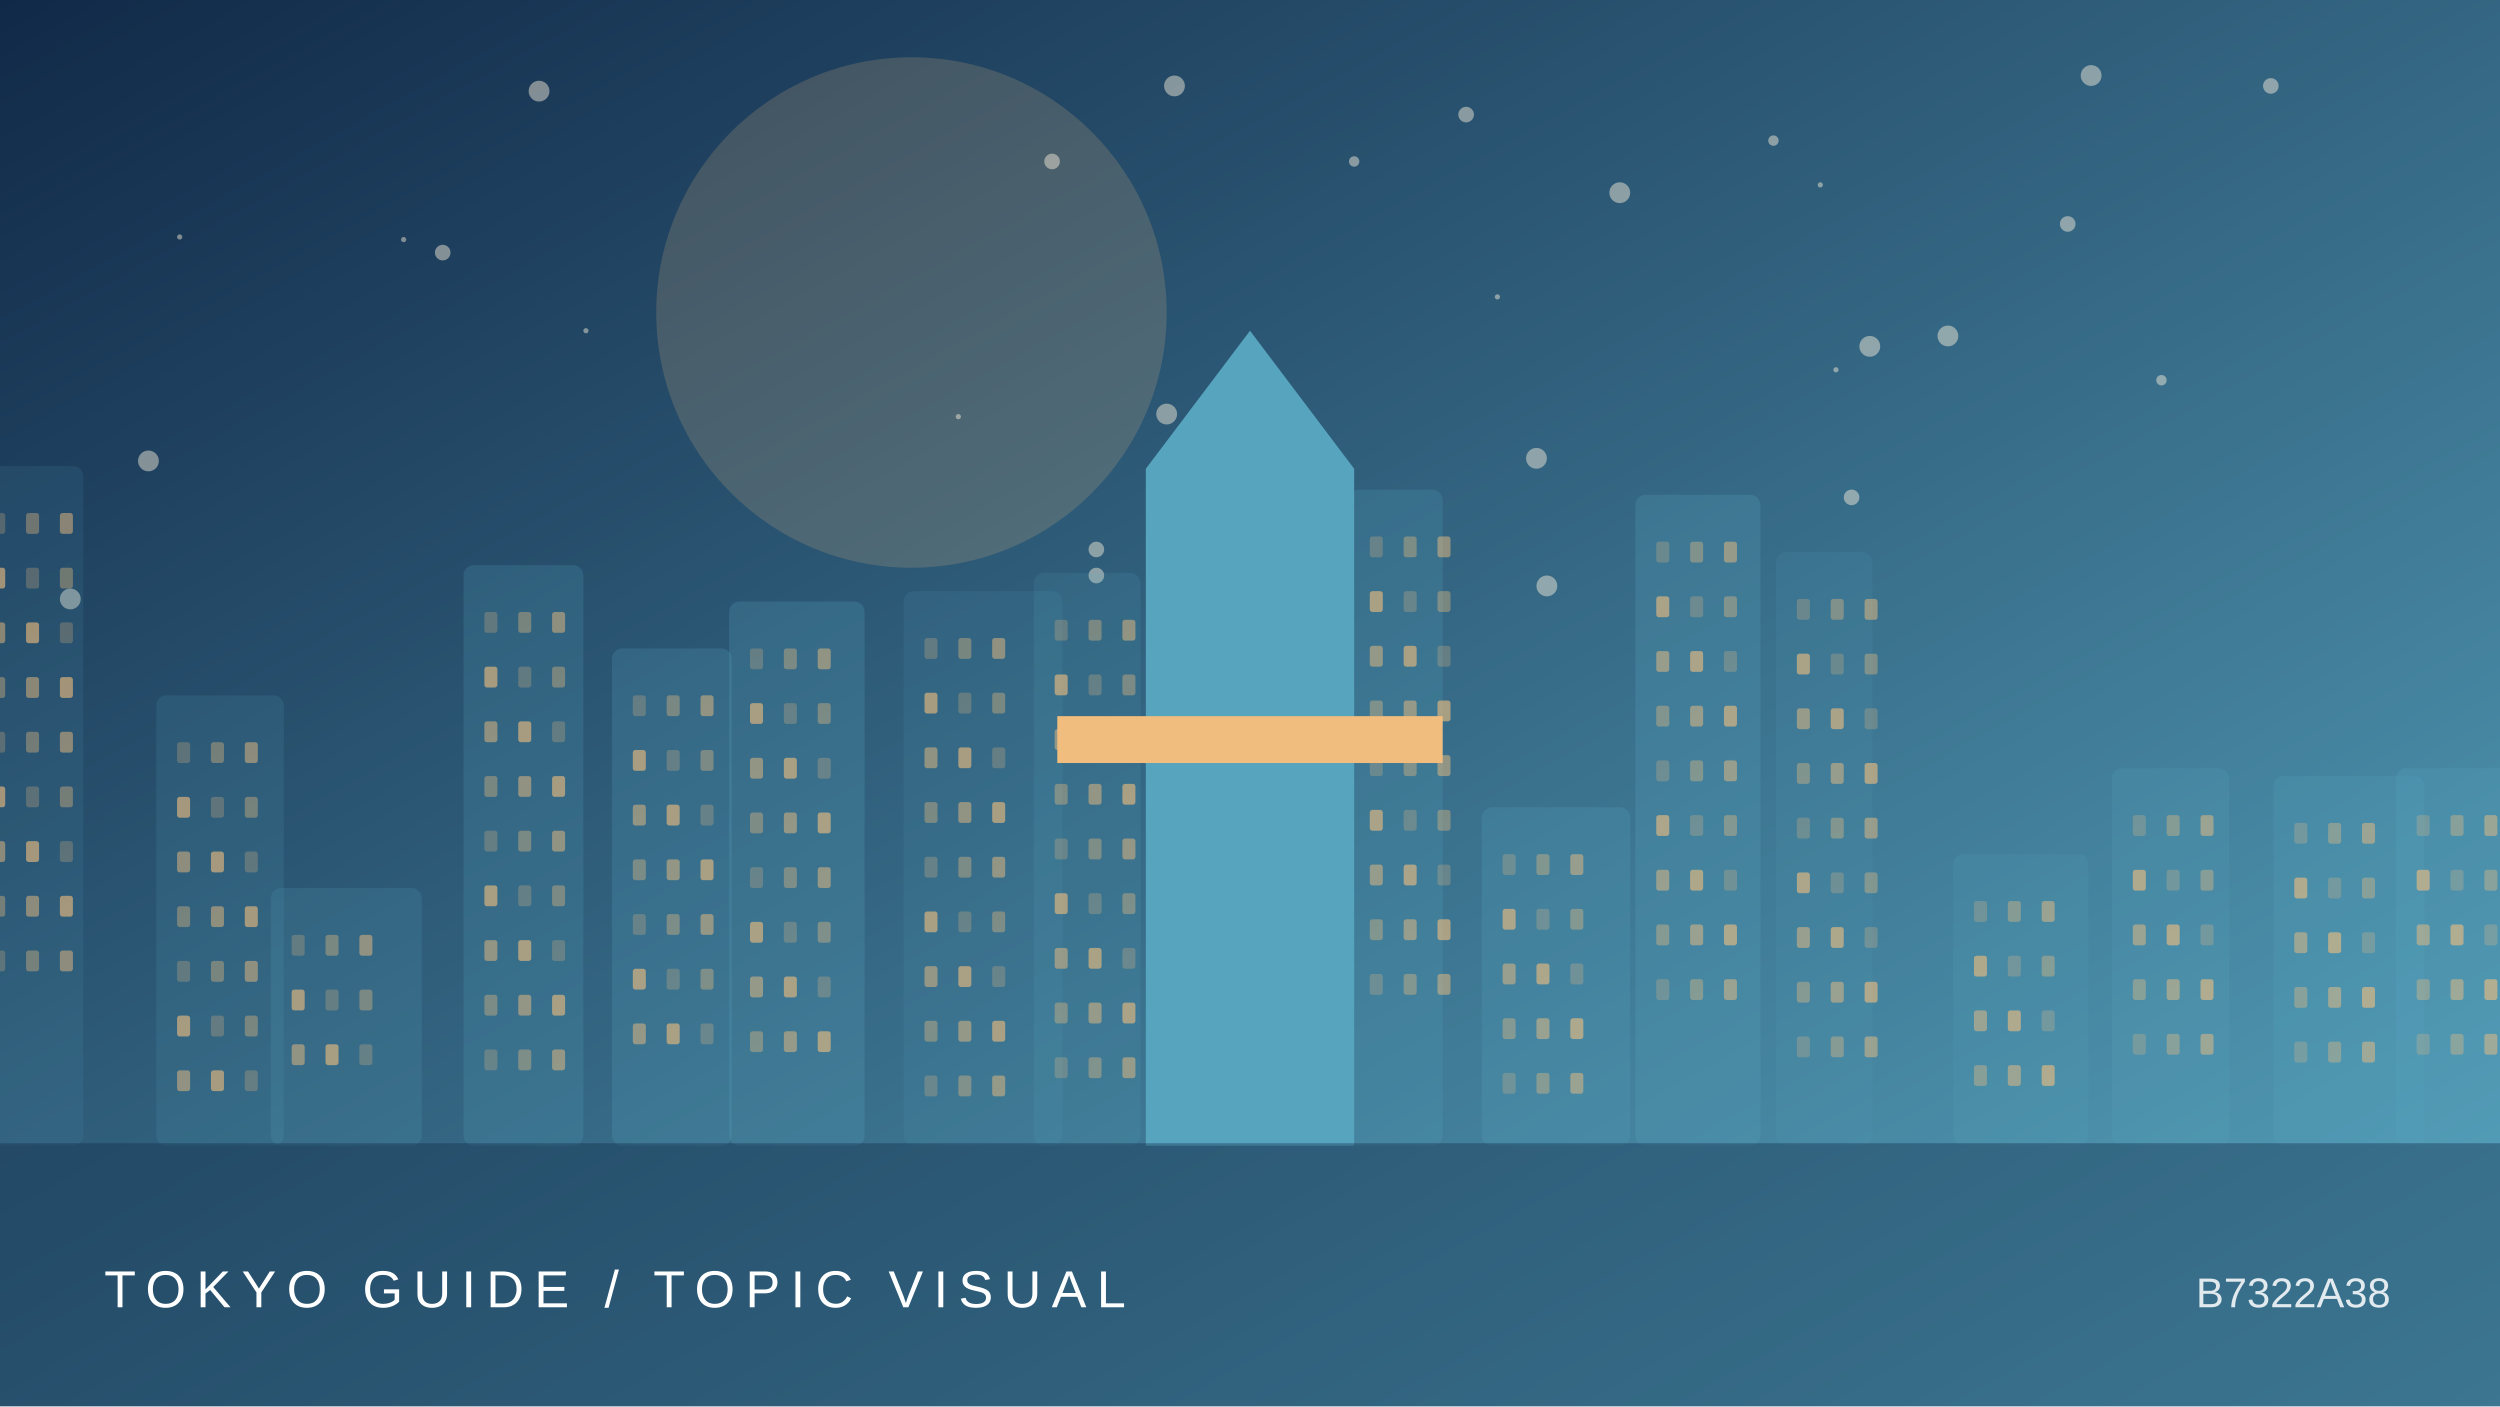
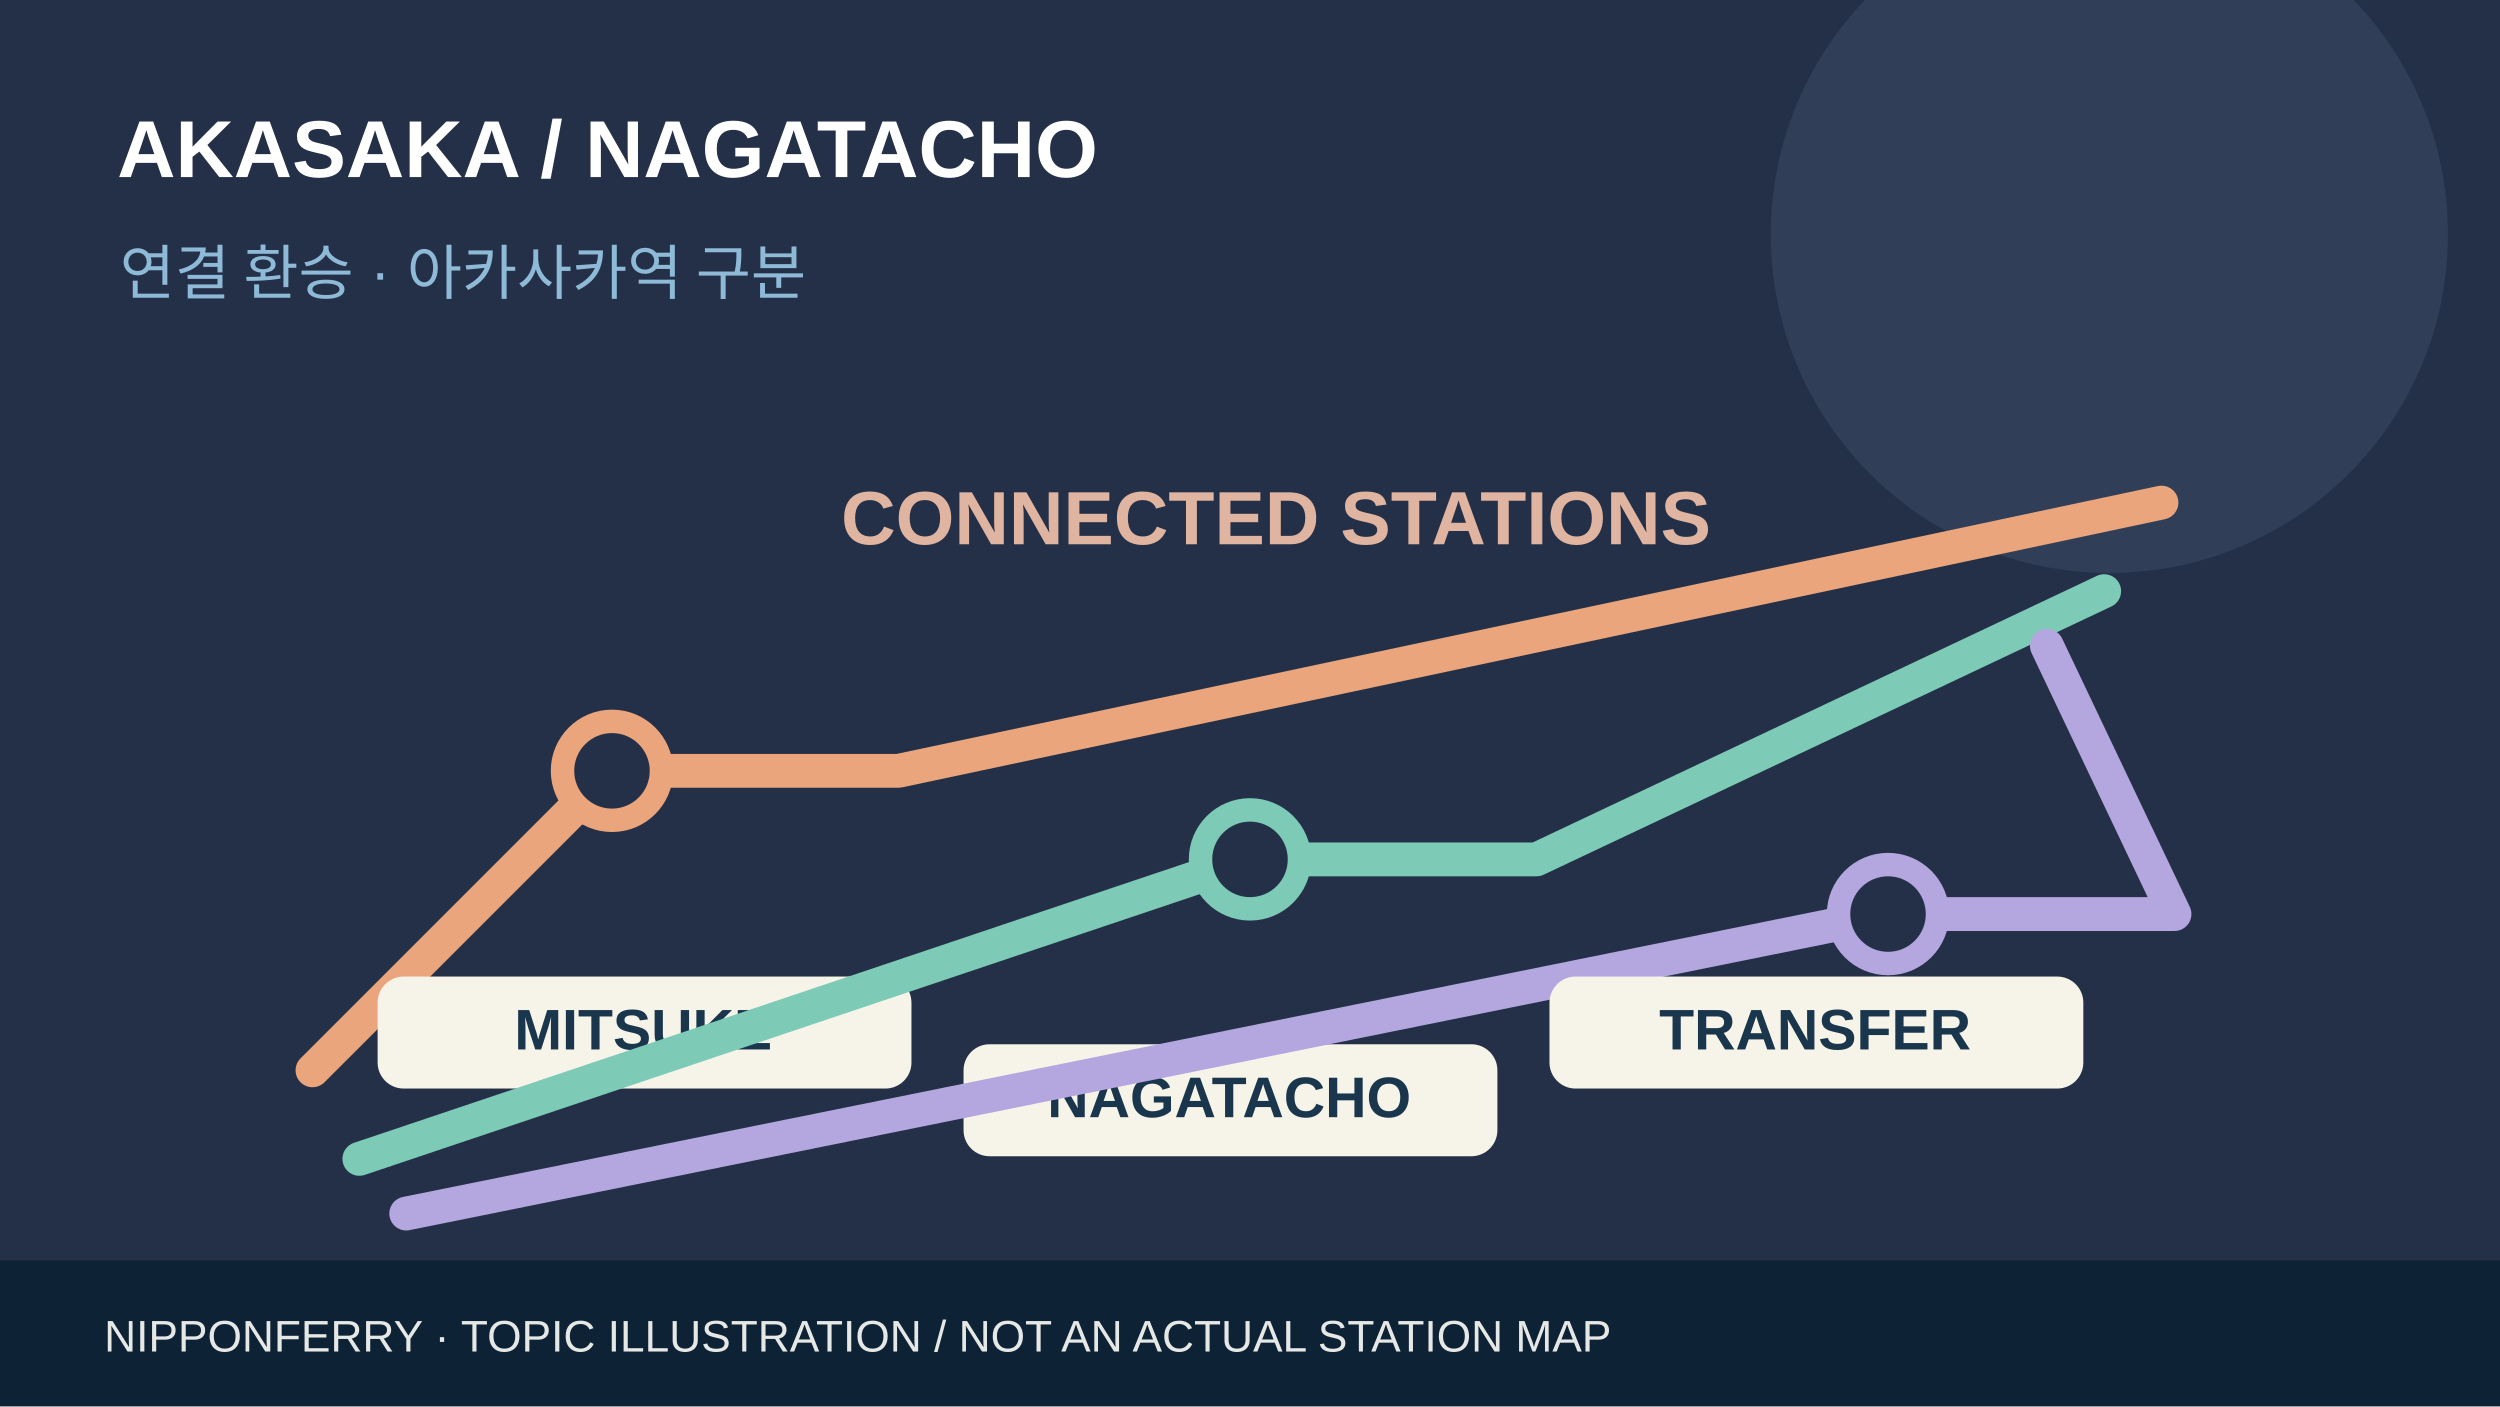
- <svg xmlns="http://www.w3.org/2000/svg" viewBox="0 0 960 540">
-   <defs>
-     <linearGradient id="g" x2="1" y2="1">
-       <stop stop-color="#112948" />
-       <stop offset="1" stop-color="#57a4be" />
-     </linearGradient>
-   </defs>
-   <rect width="960" height="540" fill="url(#g)" />
-   <circle cx="350" cy="120" r="98" fill="#f0bd7e" opacity=".18" />
-   <circle cx="699" cy="71" r="1" fill="#fff4de" opacity=".45" />
-   <circle cx="451" cy="33" r="4" fill="#fff4de" opacity=".45" />
-   <circle cx="830" cy="146" r="2" fill="#fff4de" opacity=".45" />
-   <circle cx="594" cy="225" r="4" fill="#fff4de" opacity=".45" />
-   <circle cx="803" cy="29" r="4" fill="#fff4de" opacity=".45" />
-   <circle cx="57" cy="177" r="4" fill="#fff4de" opacity=".45" />
-   <circle cx="575" cy="114" r="1" fill="#fff4de" opacity=".45" />
-   <circle cx="718" cy="133" r="4" fill="#fff4de" opacity=".45" />
-   <circle cx="404" cy="62" r="3" fill="#fff4de" opacity=".45" />
-   <circle cx="448" cy="159" r="4" fill="#fff4de" opacity=".45" />
-   <circle cx="27" cy="230" r="4" fill="#fff4de" opacity=".45" />
-   <circle cx="170" cy="97" r="3" fill="#fff4de" opacity=".45" />
-   <circle cx="497" cy="208" r="2" fill="#fff4de" opacity=".45" />
-   <circle cx="225" cy="127" r="1" fill="#fff4de" opacity=".45" />
-   <circle cx="681" cy="54" r="2" fill="#fff4de" opacity=".45" />
-   <circle cx="520" cy="62" r="2" fill="#fff4de" opacity=".45" />
-   <circle cx="421" cy="211" r="3" fill="#fff4de" opacity=".45" />
-   <circle cx="421" cy="221" r="3" fill="#fff4de" opacity=".45" />
-   <circle cx="794" cy="86" r="3" fill="#fff4de" opacity=".45" />
-   <circle cx="711" cy="191" r="3" fill="#fff4de" opacity=".45" />
-   <circle cx="207" cy="35" r="4" fill="#fff4de" opacity=".45" />
-   <circle cx="622" cy="74" r="4" fill="#fff4de" opacity=".45" />
-   <circle cx="590" cy="176" r="4" fill="#fff4de" opacity=".45" />
-   <circle cx="563" cy="44" r="3" fill="#fff4de" opacity=".45" />
-   <circle cx="69" cy="91" r="1" fill="#fff4de" opacity=".45" />
-   <circle cx="368" cy="160" r="1" fill="#fff4de" opacity=".45" />
-   <circle cx="155" cy="92" r="1" fill="#fff4de" opacity=".45" />
-   <circle cx="705" cy="142" r="1" fill="#fff4de" opacity=".45" />
-   <circle cx="872" cy="33" r="3" fill="#fff4de" opacity=".45" />
-   <circle cx="748" cy="129" r="4" fill="#fff4de" opacity=".45" />
-   <g>
-     <rect x="-11" y="179" width="43" height="261" rx="4" fill="#57a4be" opacity="0.12" />
-     <rect x="-3" y="197" width="5" height="8" rx="1" fill="#f0bd7e" opacity="0.25" />
-     <rect x="10" y="197" width="5" height="8" rx="1" fill="#f0bd7e" opacity="0.37" />
-     <rect x="23" y="197" width="5" height="8" rx="1" fill="#f0bd7e" opacity="0.49" />
-     <rect x="-3" y="218" width="5" height="8" rx="1" fill="#f0bd7e" opacity="0.61" />
-     <rect x="10" y="218" width="5" height="8" rx="1" fill="#f0bd7e" opacity="0.25" />
-     <rect x="23" y="218" width="5" height="8" rx="1" fill="#f0bd7e" opacity="0.37" />
-     <rect x="-3" y="239" width="5" height="8" rx="1" fill="#f0bd7e" opacity="0.49" />
-     <rect x="10" y="239" width="5" height="8" rx="1" fill="#f0bd7e" opacity="0.61" />
-     <rect x="23" y="239" width="5" height="8" rx="1" fill="#f0bd7e" opacity="0.25" />
-     <rect x="-3" y="260" width="5" height="8" rx="1" fill="#f0bd7e" opacity="0.37" />
-     <rect x="10" y="260" width="5" height="8" rx="1" fill="#f0bd7e" opacity="0.49" />
-     <rect x="23" y="260" width="5" height="8" rx="1" fill="#f0bd7e" opacity="0.61" />
-     <rect x="-3" y="281" width="5" height="8" rx="1" fill="#f0bd7e" opacity="0.25" />
-     <rect x="10" y="281" width="5" height="8" rx="1" fill="#f0bd7e" opacity="0.37" />
-     <rect x="23" y="281" width="5" height="8" rx="1" fill="#f0bd7e" opacity="0.49" />
-     <rect x="-3" y="302" width="5" height="8" rx="1" fill="#f0bd7e" opacity="0.61" />
-     <rect x="10" y="302" width="5" height="8" rx="1" fill="#f0bd7e" opacity="0.25" />
-     <rect x="23" y="302" width="5" height="8" rx="1" fill="#f0bd7e" opacity="0.37" />
-     <rect x="-3" y="323" width="5" height="8" rx="1" fill="#f0bd7e" opacity="0.49" />
-     <rect x="10" y="323" width="5" height="8" rx="1" fill="#f0bd7e" opacity="0.61" />
-     <rect x="23" y="323" width="5" height="8" rx="1" fill="#f0bd7e" opacity="0.25" />
-     <rect x="-3" y="344" width="5" height="8" rx="1" fill="#f0bd7e" opacity="0.37" />
-     <rect x="10" y="344" width="5" height="8" rx="1" fill="#f0bd7e" opacity="0.49" />
-     <rect x="23" y="344" width="5" height="8" rx="1" fill="#f0bd7e" opacity="0.61" />
-     <rect x="-3" y="365" width="5" height="8" rx="1" fill="#f0bd7e" opacity="0.25" />
-     <rect x="10" y="365" width="5" height="8" rx="1" fill="#f0bd7e" opacity="0.37" />
-     <rect x="23" y="365" width="5" height="8" rx="1" fill="#f0bd7e" opacity="0.49" />
-     <rect x="60" y="267" width="49" height="173" rx="4" fill="#57a4be" opacity="0.14" />
-     <rect x="68" y="285" width="5" height="8" rx="1" fill="#f0bd7e" opacity="0.25" />
-     <rect x="81" y="285" width="5" height="8" rx="1" fill="#f0bd7e" opacity="0.37" />
-     <rect x="94" y="285" width="5" height="8" rx="1" fill="#f0bd7e" opacity="0.49" />
-     <rect x="68" y="306" width="5" height="8" rx="1" fill="#f0bd7e" opacity="0.61" />
-     <rect x="81" y="306" width="5" height="8" rx="1" fill="#f0bd7e" opacity="0.25" />
-     <rect x="94" y="306" width="5" height="8" rx="1" fill="#f0bd7e" opacity="0.37" />
-     <rect x="68" y="327" width="5" height="8" rx="1" fill="#f0bd7e" opacity="0.49" />
-     <rect x="81" y="327" width="5" height="8" rx="1" fill="#f0bd7e" opacity="0.61" />
-     <rect x="94" y="327" width="5" height="8" rx="1" fill="#f0bd7e" opacity="0.25" />
-     <rect x="68" y="348" width="5" height="8" rx="1" fill="#f0bd7e" opacity="0.37" />
-     <rect x="81" y="348" width="5" height="8" rx="1" fill="#f0bd7e" opacity="0.49" />
-     <rect x="94" y="348" width="5" height="8" rx="1" fill="#f0bd7e" opacity="0.61" />
-     <rect x="68" y="369" width="5" height="8" rx="1" fill="#f0bd7e" opacity="0.25" />
-     <rect x="81" y="369" width="5" height="8" rx="1" fill="#f0bd7e" opacity="0.37" />
-     <rect x="94" y="369" width="5" height="8" rx="1" fill="#f0bd7e" opacity="0.49" />
-     <rect x="68" y="390" width="5" height="8" rx="1" fill="#f0bd7e" opacity="0.61" />
-     <rect x="81" y="390" width="5" height="8" rx="1" fill="#f0bd7e" opacity="0.25" />
-     <rect x="94" y="390" width="5" height="8" rx="1" fill="#f0bd7e" opacity="0.37" />
-     <rect x="68" y="411" width="5" height="8" rx="1" fill="#f0bd7e" opacity="0.49" />
-     <rect x="81" y="411" width="5" height="8" rx="1" fill="#f0bd7e" opacity="0.61" />
-     <rect x="94" y="411" width="5" height="8" rx="1" fill="#f0bd7e" opacity="0.25" />
-     <rect x="104" y="341" width="58" height="99" rx="4" fill="#57a4be" opacity="0.17" />
-     <rect x="112" y="359" width="5" height="8" rx="1" fill="#f0bd7e" opacity="0.25" />
-     <rect x="125" y="359" width="5" height="8" rx="1" fill="#f0bd7e" opacity="0.37" />
-     <rect x="138" y="359" width="5" height="8" rx="1" fill="#f0bd7e" opacity="0.49" />
-     <rect x="112" y="380" width="5" height="8" rx="1" fill="#f0bd7e" opacity="0.61" />
-     <rect x="125" y="380" width="5" height="8" rx="1" fill="#f0bd7e" opacity="0.25" />
-     <rect x="138" y="380" width="5" height="8" rx="1" fill="#f0bd7e" opacity="0.37" />
-     <rect x="112" y="401" width="5" height="8" rx="1" fill="#f0bd7e" opacity="0.49" />
-     <rect x="125" y="401" width="5" height="8" rx="1" fill="#f0bd7e" opacity="0.61" />
-     <rect x="138" y="401" width="5" height="8" rx="1" fill="#f0bd7e" opacity="0.25" />
-     <rect x="178" y="217" width="46" height="223" rx="4" fill="#57a4be" opacity="0.20" />
-     <rect x="186" y="235" width="5" height="8" rx="1" fill="#f0bd7e" opacity="0.25" />
-     <rect x="199" y="235" width="5" height="8" rx="1" fill="#f0bd7e" opacity="0.37" />
-     <rect x="212" y="235" width="5" height="8" rx="1" fill="#f0bd7e" opacity="0.49" />
-     <rect x="186" y="256" width="5" height="8" rx="1" fill="#f0bd7e" opacity="0.61" />
-     <rect x="199" y="256" width="5" height="8" rx="1" fill="#f0bd7e" opacity="0.25" />
-     <rect x="212" y="256" width="5" height="8" rx="1" fill="#f0bd7e" opacity="0.37" />
-     <rect x="186" y="277" width="5" height="8" rx="1" fill="#f0bd7e" opacity="0.49" />
-     <rect x="199" y="277" width="5" height="8" rx="1" fill="#f0bd7e" opacity="0.61" />
-     <rect x="212" y="277" width="5" height="8" rx="1" fill="#f0bd7e" opacity="0.25" />
-     <rect x="186" y="298" width="5" height="8" rx="1" fill="#f0bd7e" opacity="0.37" />
-     <rect x="199" y="298" width="5" height="8" rx="1" fill="#f0bd7e" opacity="0.49" />
-     <rect x="212" y="298" width="5" height="8" rx="1" fill="#f0bd7e" opacity="0.61" />
-     <rect x="186" y="319" width="5" height="8" rx="1" fill="#f0bd7e" opacity="0.25" />
-     <rect x="199" y="319" width="5" height="8" rx="1" fill="#f0bd7e" opacity="0.37" />
-     <rect x="212" y="319" width="5" height="8" rx="1" fill="#f0bd7e" opacity="0.49" />
-     <rect x="186" y="340" width="5" height="8" rx="1" fill="#f0bd7e" opacity="0.61" />
-     <rect x="199" y="340" width="5" height="8" rx="1" fill="#f0bd7e" opacity="0.25" />
-     <rect x="212" y="340" width="5" height="8" rx="1" fill="#f0bd7e" opacity="0.37" />
-     <rect x="186" y="361" width="5" height="8" rx="1" fill="#f0bd7e" opacity="0.49" />
-     <rect x="199" y="361" width="5" height="8" rx="1" fill="#f0bd7e" opacity="0.61" />
-     <rect x="212" y="361" width="5" height="8" rx="1" fill="#f0bd7e" opacity="0.25" />
-     <rect x="186" y="382" width="5" height="8" rx="1" fill="#f0bd7e" opacity="0.37" />
-     <rect x="199" y="382" width="5" height="8" rx="1" fill="#f0bd7e" opacity="0.49" />
-     <rect x="212" y="382" width="5" height="8" rx="1" fill="#f0bd7e" opacity="0.61" />
-     <rect x="186" y="403" width="5" height="8" rx="1" fill="#f0bd7e" opacity="0.25" />
-     <rect x="199" y="403" width="5" height="8" rx="1" fill="#f0bd7e" opacity="0.37" />
-     <rect x="212" y="403" width="5" height="8" rx="1" fill="#f0bd7e" opacity="0.49" />
-     <rect x="235" y="249" width="46" height="191" rx="4" fill="#57a4be" opacity="0.22" />
-     <rect x="243" y="267" width="5" height="8" rx="1" fill="#f0bd7e" opacity="0.25" />
-     <rect x="256" y="267" width="5" height="8" rx="1" fill="#f0bd7e" opacity="0.37" />
-     <rect x="269" y="267" width="5" height="8" rx="1" fill="#f0bd7e" opacity="0.49" />
-     <rect x="243" y="288" width="5" height="8" rx="1" fill="#f0bd7e" opacity="0.61" />
-     <rect x="256" y="288" width="5" height="8" rx="1" fill="#f0bd7e" opacity="0.25" />
-     <rect x="269" y="288" width="5" height="8" rx="1" fill="#f0bd7e" opacity="0.37" />
-     <rect x="243" y="309" width="5" height="8" rx="1" fill="#f0bd7e" opacity="0.49" />
-     <rect x="256" y="309" width="5" height="8" rx="1" fill="#f0bd7e" opacity="0.61" />
-     <rect x="269" y="309" width="5" height="8" rx="1" fill="#f0bd7e" opacity="0.25" />
-     <rect x="243" y="330" width="5" height="8" rx="1" fill="#f0bd7e" opacity="0.37" />
-     <rect x="256" y="330" width="5" height="8" rx="1" fill="#f0bd7e" opacity="0.49" />
-     <rect x="269" y="330" width="5" height="8" rx="1" fill="#f0bd7e" opacity="0.61" />
-     <rect x="243" y="351" width="5" height="8" rx="1" fill="#f0bd7e" opacity="0.25" />
-     <rect x="256" y="351" width="5" height="8" rx="1" fill="#f0bd7e" opacity="0.37" />
-     <rect x="269" y="351" width="5" height="8" rx="1" fill="#f0bd7e" opacity="0.49" />
-     <rect x="243" y="372" width="5" height="8" rx="1" fill="#f0bd7e" opacity="0.61" />
-     <rect x="256" y="372" width="5" height="8" rx="1" fill="#f0bd7e" opacity="0.25" />
-     <rect x="269" y="372" width="5" height="8" rx="1" fill="#f0bd7e" opacity="0.37" />
-     <rect x="243" y="393" width="5" height="8" rx="1" fill="#f0bd7e" opacity="0.49" />
-     <rect x="256" y="393" width="5" height="8" rx="1" fill="#f0bd7e" opacity="0.61" />
-     <rect x="269" y="393" width="5" height="8" rx="1" fill="#f0bd7e" opacity="0.25" />
-     <rect x="280" y="231" width="52" height="209" rx="4" fill="#57a4be" opacity="0.24" />
-     <rect x="288" y="249" width="5" height="8" rx="1" fill="#f0bd7e" opacity="0.25" />
-     <rect x="301" y="249" width="5" height="8" rx="1" fill="#f0bd7e" opacity="0.37" />
-     <rect x="314" y="249" width="5" height="8" rx="1" fill="#f0bd7e" opacity="0.49" />
-     <rect x="288" y="270" width="5" height="8" rx="1" fill="#f0bd7e" opacity="0.61" />
-     <rect x="301" y="270" width="5" height="8" rx="1" fill="#f0bd7e" opacity="0.25" />
-     <rect x="314" y="270" width="5" height="8" rx="1" fill="#f0bd7e" opacity="0.37" />
-     <rect x="288" y="291" width="5" height="8" rx="1" fill="#f0bd7e" opacity="0.49" />
-     <rect x="301" y="291" width="5" height="8" rx="1" fill="#f0bd7e" opacity="0.61" />
-     <rect x="314" y="291" width="5" height="8" rx="1" fill="#f0bd7e" opacity="0.25" />
-     <rect x="288" y="312" width="5" height="8" rx="1" fill="#f0bd7e" opacity="0.37" />
-     <rect x="301" y="312" width="5" height="8" rx="1" fill="#f0bd7e" opacity="0.49" />
-     <rect x="314" y="312" width="5" height="8" rx="1" fill="#f0bd7e" opacity="0.61" />
-     <rect x="288" y="333" width="5" height="8" rx="1" fill="#f0bd7e" opacity="0.25" />
-     <rect x="301" y="333" width="5" height="8" rx="1" fill="#f0bd7e" opacity="0.37" />
-     <rect x="314" y="333" width="5" height="8" rx="1" fill="#f0bd7e" opacity="0.49" />
-     <rect x="288" y="354" width="5" height="8" rx="1" fill="#f0bd7e" opacity="0.61" />
-     <rect x="301" y="354" width="5" height="8" rx="1" fill="#f0bd7e" opacity="0.25" />
-     <rect x="314" y="354" width="5" height="8" rx="1" fill="#f0bd7e" opacity="0.37" />
-     <rect x="288" y="375" width="5" height="8" rx="1" fill="#f0bd7e" opacity="0.49" />
-     <rect x="301" y="375" width="5" height="8" rx="1" fill="#f0bd7e" opacity="0.61" />
-     <rect x="314" y="375" width="5" height="8" rx="1" fill="#f0bd7e" opacity="0.25" />
-     <rect x="288" y="396" width="5" height="8" rx="1" fill="#f0bd7e" opacity="0.37" />
-     <rect x="301" y="396" width="5" height="8" rx="1" fill="#f0bd7e" opacity="0.49" />
-     <rect x="314" y="396" width="5" height="8" rx="1" fill="#f0bd7e" opacity="0.61" />
-     <rect x="347" y="227" width="61" height="213" rx="4" fill="#57a4be" opacity="0.12" />
-     <rect x="355" y="245" width="5" height="8" rx="1" fill="#f0bd7e" opacity="0.25" />
-     <rect x="368" y="245" width="5" height="8" rx="1" fill="#f0bd7e" opacity="0.37" />
-     <rect x="381" y="245" width="5" height="8" rx="1" fill="#f0bd7e" opacity="0.49" />
-     <rect x="355" y="266" width="5" height="8" rx="1" fill="#f0bd7e" opacity="0.61" />
-     <rect x="368" y="266" width="5" height="8" rx="1" fill="#f0bd7e" opacity="0.25" />
-     <rect x="381" y="266" width="5" height="8" rx="1" fill="#f0bd7e" opacity="0.37" />
-     <rect x="355" y="287" width="5" height="8" rx="1" fill="#f0bd7e" opacity="0.49" />
-     <rect x="368" y="287" width="5" height="8" rx="1" fill="#f0bd7e" opacity="0.61" />
-     <rect x="381" y="287" width="5" height="8" rx="1" fill="#f0bd7e" opacity="0.25" />
-     <rect x="355" y="308" width="5" height="8" rx="1" fill="#f0bd7e" opacity="0.37" />
-     <rect x="368" y="308" width="5" height="8" rx="1" fill="#f0bd7e" opacity="0.49" />
-     <rect x="381" y="308" width="5" height="8" rx="1" fill="#f0bd7e" opacity="0.61" />
-     <rect x="355" y="329" width="5" height="8" rx="1" fill="#f0bd7e" opacity="0.25" />
-     <rect x="368" y="329" width="5" height="8" rx="1" fill="#f0bd7e" opacity="0.37" />
-     <rect x="381" y="329" width="5" height="8" rx="1" fill="#f0bd7e" opacity="0.49" />
-     <rect x="355" y="350" width="5" height="8" rx="1" fill="#f0bd7e" opacity="0.61" />
-     <rect x="368" y="350" width="5" height="8" rx="1" fill="#f0bd7e" opacity="0.25" />
-     <rect x="381" y="350" width="5" height="8" rx="1" fill="#f0bd7e" opacity="0.37" />
-     <rect x="355" y="371" width="5" height="8" rx="1" fill="#f0bd7e" opacity="0.49" />
-     <rect x="368" y="371" width="5" height="8" rx="1" fill="#f0bd7e" opacity="0.61" />
-     <rect x="381" y="371" width="5" height="8" rx="1" fill="#f0bd7e" opacity="0.25" />
-     <rect x="355" y="392" width="5" height="8" rx="1" fill="#f0bd7e" opacity="0.37" />
-     <rect x="368" y="392" width="5" height="8" rx="1" fill="#f0bd7e" opacity="0.49" />
-     <rect x="381" y="392" width="5" height="8" rx="1" fill="#f0bd7e" opacity="0.61" />
-     <rect x="355" y="413" width="5" height="8" rx="1" fill="#f0bd7e" opacity="0.25" />
-     <rect x="368" y="413" width="5" height="8" rx="1" fill="#f0bd7e" opacity="0.37" />
-     <rect x="381" y="413" width="5" height="8" rx="1" fill="#f0bd7e" opacity="0.49" />
-     <rect x="397" y="220" width="41" height="220" rx="4" fill="#57a4be" opacity="0.14" />
-     <rect x="405" y="238" width="5" height="8" rx="1" fill="#f0bd7e" opacity="0.25" />
-     <rect x="418" y="238" width="5" height="8" rx="1" fill="#f0bd7e" opacity="0.37" />
-     <rect x="431" y="238" width="5" height="8" rx="1" fill="#f0bd7e" opacity="0.49" />
-     <rect x="405" y="259" width="5" height="8" rx="1" fill="#f0bd7e" opacity="0.61" />
-     <rect x="418" y="259" width="5" height="8" rx="1" fill="#f0bd7e" opacity="0.25" />
-     <rect x="431" y="259" width="5" height="8" rx="1" fill="#f0bd7e" opacity="0.37" />
-     <rect x="405" y="280" width="5" height="8" rx="1" fill="#f0bd7e" opacity="0.49" />
-     <rect x="418" y="280" width="5" height="8" rx="1" fill="#f0bd7e" opacity="0.61" />
-     <rect x="431" y="280" width="5" height="8" rx="1" fill="#f0bd7e" opacity="0.25" />
-     <rect x="405" y="301" width="5" height="8" rx="1" fill="#f0bd7e" opacity="0.37" />
-     <rect x="418" y="301" width="5" height="8" rx="1" fill="#f0bd7e" opacity="0.49" />
-     <rect x="431" y="301" width="5" height="8" rx="1" fill="#f0bd7e" opacity="0.61" />
-     <rect x="405" y="322" width="5" height="8" rx="1" fill="#f0bd7e" opacity="0.25" />
-     <rect x="418" y="322" width="5" height="8" rx="1" fill="#f0bd7e" opacity="0.37" />
-     <rect x="431" y="322" width="5" height="8" rx="1" fill="#f0bd7e" opacity="0.49" />
-     <rect x="405" y="343" width="5" height="8" rx="1" fill="#f0bd7e" opacity="0.61" />
-     <rect x="418" y="343" width="5" height="8" rx="1" fill="#f0bd7e" opacity="0.25" />
-     <rect x="431" y="343" width="5" height="8" rx="1" fill="#f0bd7e" opacity="0.37" />
-     <rect x="405" y="364" width="5" height="8" rx="1" fill="#f0bd7e" opacity="0.49" />
-     <rect x="418" y="364" width="5" height="8" rx="1" fill="#f0bd7e" opacity="0.61" />
-     <rect x="431" y="364" width="5" height="8" rx="1" fill="#f0bd7e" opacity="0.25" />
-     <rect x="405" y="385" width="5" height="8" rx="1" fill="#f0bd7e" opacity="0.37" />
-     <rect x="418" y="385" width="5" height="8" rx="1" fill="#f0bd7e" opacity="0.49" />
-     <rect x="431" y="385" width="5" height="8" rx="1" fill="#f0bd7e" opacity="0.61" />
-     <rect x="405" y="406" width="5" height="8" rx="1" fill="#f0bd7e" opacity="0.25" />
-     <rect x="418" y="406" width="5" height="8" rx="1" fill="#f0bd7e" opacity="0.37" />
-     <rect x="431" y="406" width="5" height="8" rx="1" fill="#f0bd7e" opacity="0.49" />
-     <rect x="456" y="344" width="62" height="96" rx="4" fill="#57a4be" opacity="0.17" />
-     <rect x="464" y="362" width="5" height="8" rx="1" fill="#f0bd7e" opacity="0.25" />
-     <rect x="477" y="362" width="5" height="8" rx="1" fill="#f0bd7e" opacity="0.37" />
-     <rect x="490" y="362" width="5" height="8" rx="1" fill="#f0bd7e" opacity="0.49" />
-     <rect x="464" y="383" width="5" height="8" rx="1" fill="#f0bd7e" opacity="0.61" />
-     <rect x="477" y="383" width="5" height="8" rx="1" fill="#f0bd7e" opacity="0.25" />
-     <rect x="490" y="383" width="5" height="8" rx="1" fill="#f0bd7e" opacity="0.37" />
-     <rect x="464" y="404" width="5" height="8" rx="1" fill="#f0bd7e" opacity="0.49" />
-     <rect x="477" y="404" width="5" height="8" rx="1" fill="#f0bd7e" opacity="0.61" />
-     <rect x="490" y="404" width="5" height="8" rx="1" fill="#f0bd7e" opacity="0.25" />
-     <rect x="518" y="188" width="36" height="252" rx="4" fill="#57a4be" opacity="0.20" />
-     <rect x="526" y="206" width="5" height="8" rx="1" fill="#f0bd7e" opacity="0.25" />
-     <rect x="539" y="206" width="5" height="8" rx="1" fill="#f0bd7e" opacity="0.37" />
-     <rect x="552" y="206" width="5" height="8" rx="1" fill="#f0bd7e" opacity="0.49" />
-     <rect x="526" y="227" width="5" height="8" rx="1" fill="#f0bd7e" opacity="0.61" />
-     <rect x="539" y="227" width="5" height="8" rx="1" fill="#f0bd7e" opacity="0.25" />
-     <rect x="552" y="227" width="5" height="8" rx="1" fill="#f0bd7e" opacity="0.37" />
-     <rect x="526" y="248" width="5" height="8" rx="1" fill="#f0bd7e" opacity="0.49" />
-     <rect x="539" y="248" width="5" height="8" rx="1" fill="#f0bd7e" opacity="0.61" />
-     <rect x="552" y="248" width="5" height="8" rx="1" fill="#f0bd7e" opacity="0.25" />
-     <rect x="526" y="269" width="5" height="8" rx="1" fill="#f0bd7e" opacity="0.37" />
-     <rect x="539" y="269" width="5" height="8" rx="1" fill="#f0bd7e" opacity="0.49" />
-     <rect x="552" y="269" width="5" height="8" rx="1" fill="#f0bd7e" opacity="0.61" />
-     <rect x="526" y="290" width="5" height="8" rx="1" fill="#f0bd7e" opacity="0.25" />
-     <rect x="539" y="290" width="5" height="8" rx="1" fill="#f0bd7e" opacity="0.37" />
-     <rect x="552" y="290" width="5" height="8" rx="1" fill="#f0bd7e" opacity="0.49" />
-     <rect x="526" y="311" width="5" height="8" rx="1" fill="#f0bd7e" opacity="0.61" />
-     <rect x="539" y="311" width="5" height="8" rx="1" fill="#f0bd7e" opacity="0.25" />
-     <rect x="552" y="311" width="5" height="8" rx="1" fill="#f0bd7e" opacity="0.37" />
-     <rect x="526" y="332" width="5" height="8" rx="1" fill="#f0bd7e" opacity="0.49" />
-     <rect x="539" y="332" width="5" height="8" rx="1" fill="#f0bd7e" opacity="0.61" />
-     <rect x="552" y="332" width="5" height="8" rx="1" fill="#f0bd7e" opacity="0.25" />
-     <rect x="526" y="353" width="5" height="8" rx="1" fill="#f0bd7e" opacity="0.37" />
-     <rect x="539" y="353" width="5" height="8" rx="1" fill="#f0bd7e" opacity="0.49" />
-     <rect x="552" y="353" width="5" height="8" rx="1" fill="#f0bd7e" opacity="0.61" />
-     <rect x="526" y="374" width="5" height="8" rx="1" fill="#f0bd7e" opacity="0.25" />
-     <rect x="539" y="374" width="5" height="8" rx="1" fill="#f0bd7e" opacity="0.37" />
-     <rect x="552" y="374" width="5" height="8" rx="1" fill="#f0bd7e" opacity="0.49" />
-     <rect x="569" y="310" width="57" height="130" rx="4" fill="#57a4be" opacity="0.22" />
-     <rect x="577" y="328" width="5" height="8" rx="1" fill="#f0bd7e" opacity="0.25" />
-     <rect x="590" y="328" width="5" height="8" rx="1" fill="#f0bd7e" opacity="0.37" />
-     <rect x="603" y="328" width="5" height="8" rx="1" fill="#f0bd7e" opacity="0.49" />
-     <rect x="577" y="349" width="5" height="8" rx="1" fill="#f0bd7e" opacity="0.61" />
-     <rect x="590" y="349" width="5" height="8" rx="1" fill="#f0bd7e" opacity="0.25" />
-     <rect x="603" y="349" width="5" height="8" rx="1" fill="#f0bd7e" opacity="0.37" />
-     <rect x="577" y="370" width="5" height="8" rx="1" fill="#f0bd7e" opacity="0.49" />
-     <rect x="590" y="370" width="5" height="8" rx="1" fill="#f0bd7e" opacity="0.61" />
-     <rect x="603" y="370" width="5" height="8" rx="1" fill="#f0bd7e" opacity="0.25" />
-     <rect x="577" y="391" width="5" height="8" rx="1" fill="#f0bd7e" opacity="0.37" />
-     <rect x="590" y="391" width="5" height="8" rx="1" fill="#f0bd7e" opacity="0.49" />
-     <rect x="603" y="391" width="5" height="8" rx="1" fill="#f0bd7e" opacity="0.61" />
-     <rect x="577" y="412" width="5" height="8" rx="1" fill="#f0bd7e" opacity="0.25" />
-     <rect x="590" y="412" width="5" height="8" rx="1" fill="#f0bd7e" opacity="0.37" />
-     <rect x="603" y="412" width="5" height="8" rx="1" fill="#f0bd7e" opacity="0.49" />
-     <rect x="628" y="190" width="48" height="250" rx="4" fill="#57a4be" opacity="0.24" />
-     <rect x="636" y="208" width="5" height="8" rx="1" fill="#f0bd7e" opacity="0.25" />
-     <rect x="649" y="208" width="5" height="8" rx="1" fill="#f0bd7e" opacity="0.37" />
-     <rect x="662" y="208" width="5" height="8" rx="1" fill="#f0bd7e" opacity="0.49" />
-     <rect x="636" y="229" width="5" height="8" rx="1" fill="#f0bd7e" opacity="0.61" />
-     <rect x="649" y="229" width="5" height="8" rx="1" fill="#f0bd7e" opacity="0.25" />
-     <rect x="662" y="229" width="5" height="8" rx="1" fill="#f0bd7e" opacity="0.37" />
-     <rect x="636" y="250" width="5" height="8" rx="1" fill="#f0bd7e" opacity="0.49" />
-     <rect x="649" y="250" width="5" height="8" rx="1" fill="#f0bd7e" opacity="0.61" />
-     <rect x="662" y="250" width="5" height="8" rx="1" fill="#f0bd7e" opacity="0.25" />
-     <rect x="636" y="271" width="5" height="8" rx="1" fill="#f0bd7e" opacity="0.37" />
-     <rect x="649" y="271" width="5" height="8" rx="1" fill="#f0bd7e" opacity="0.49" />
-     <rect x="662" y="271" width="5" height="8" rx="1" fill="#f0bd7e" opacity="0.61" />
-     <rect x="636" y="292" width="5" height="8" rx="1" fill="#f0bd7e" opacity="0.25" />
-     <rect x="649" y="292" width="5" height="8" rx="1" fill="#f0bd7e" opacity="0.37" />
-     <rect x="662" y="292" width="5" height="8" rx="1" fill="#f0bd7e" opacity="0.49" />
-     <rect x="636" y="313" width="5" height="8" rx="1" fill="#f0bd7e" opacity="0.61" />
-     <rect x="649" y="313" width="5" height="8" rx="1" fill="#f0bd7e" opacity="0.25" />
-     <rect x="662" y="313" width="5" height="8" rx="1" fill="#f0bd7e" opacity="0.37" />
-     <rect x="636" y="334" width="5" height="8" rx="1" fill="#f0bd7e" opacity="0.49" />
-     <rect x="649" y="334" width="5" height="8" rx="1" fill="#f0bd7e" opacity="0.61" />
-     <rect x="662" y="334" width="5" height="8" rx="1" fill="#f0bd7e" opacity="0.25" />
-     <rect x="636" y="355" width="5" height="8" rx="1" fill="#f0bd7e" opacity="0.37" />
-     <rect x="649" y="355" width="5" height="8" rx="1" fill="#f0bd7e" opacity="0.49" />
-     <rect x="662" y="355" width="5" height="8" rx="1" fill="#f0bd7e" opacity="0.61" />
-     <rect x="636" y="376" width="5" height="8" rx="1" fill="#f0bd7e" opacity="0.25" />
-     <rect x="649" y="376" width="5" height="8" rx="1" fill="#f0bd7e" opacity="0.37" />
-     <rect x="662" y="376" width="5" height="8" rx="1" fill="#f0bd7e" opacity="0.49" />
-     <rect x="682" y="212" width="37" height="228" rx="4" fill="#57a4be" opacity="0.12" />
-     <rect x="690" y="230" width="5" height="8" rx="1" fill="#f0bd7e" opacity="0.25" />
-     <rect x="703" y="230" width="5" height="8" rx="1" fill="#f0bd7e" opacity="0.37" />
-     <rect x="716" y="230" width="5" height="8" rx="1" fill="#f0bd7e" opacity="0.49" />
-     <rect x="690" y="251" width="5" height="8" rx="1" fill="#f0bd7e" opacity="0.61" />
-     <rect x="703" y="251" width="5" height="8" rx="1" fill="#f0bd7e" opacity="0.25" />
-     <rect x="716" y="251" width="5" height="8" rx="1" fill="#f0bd7e" opacity="0.37" />
-     <rect x="690" y="272" width="5" height="8" rx="1" fill="#f0bd7e" opacity="0.49" />
-     <rect x="703" y="272" width="5" height="8" rx="1" fill="#f0bd7e" opacity="0.61" />
-     <rect x="716" y="272" width="5" height="8" rx="1" fill="#f0bd7e" opacity="0.25" />
-     <rect x="690" y="293" width="5" height="8" rx="1" fill="#f0bd7e" opacity="0.37" />
-     <rect x="703" y="293" width="5" height="8" rx="1" fill="#f0bd7e" opacity="0.49" />
-     <rect x="716" y="293" width="5" height="8" rx="1" fill="#f0bd7e" opacity="0.61" />
-     <rect x="690" y="314" width="5" height="8" rx="1" fill="#f0bd7e" opacity="0.25" />
-     <rect x="703" y="314" width="5" height="8" rx="1" fill="#f0bd7e" opacity="0.37" />
-     <rect x="716" y="314" width="5" height="8" rx="1" fill="#f0bd7e" opacity="0.49" />
-     <rect x="690" y="335" width="5" height="8" rx="1" fill="#f0bd7e" opacity="0.61" />
-     <rect x="703" y="335" width="5" height="8" rx="1" fill="#f0bd7e" opacity="0.25" />
-     <rect x="716" y="335" width="5" height="8" rx="1" fill="#f0bd7e" opacity="0.37" />
-     <rect x="690" y="356" width="5" height="8" rx="1" fill="#f0bd7e" opacity="0.49" />
-     <rect x="703" y="356" width="5" height="8" rx="1" fill="#f0bd7e" opacity="0.61" />
-     <rect x="716" y="356" width="5" height="8" rx="1" fill="#f0bd7e" opacity="0.25" />
-     <rect x="690" y="377" width="5" height="8" rx="1" fill="#f0bd7e" opacity="0.37" />
-     <rect x="703" y="377" width="5" height="8" rx="1" fill="#f0bd7e" opacity="0.49" />
-     <rect x="716" y="377" width="5" height="8" rx="1" fill="#f0bd7e" opacity="0.61" />
-     <rect x="690" y="398" width="5" height="8" rx="1" fill="#f0bd7e" opacity="0.25" />
-     <rect x="703" y="398" width="5" height="8" rx="1" fill="#f0bd7e" opacity="0.37" />
-     <rect x="716" y="398" width="5" height="8" rx="1" fill="#f0bd7e" opacity="0.49" />
-     <rect x="750" y="328" width="52" height="112" rx="4" fill="#57a4be" opacity="0.14" />
-     <rect x="758" y="346" width="5" height="8" rx="1" fill="#f0bd7e" opacity="0.25" />
-     <rect x="771" y="346" width="5" height="8" rx="1" fill="#f0bd7e" opacity="0.37" />
-     <rect x="784" y="346" width="5" height="8" rx="1" fill="#f0bd7e" opacity="0.49" />
-     <rect x="758" y="367" width="5" height="8" rx="1" fill="#f0bd7e" opacity="0.61" />
-     <rect x="771" y="367" width="5" height="8" rx="1" fill="#f0bd7e" opacity="0.25" />
-     <rect x="784" y="367" width="5" height="8" rx="1" fill="#f0bd7e" opacity="0.37" />
-     <rect x="758" y="388" width="5" height="8" rx="1" fill="#f0bd7e" opacity="0.49" />
-     <rect x="771" y="388" width="5" height="8" rx="1" fill="#f0bd7e" opacity="0.61" />
-     <rect x="784" y="388" width="5" height="8" rx="1" fill="#f0bd7e" opacity="0.25" />
-     <rect x="758" y="409" width="5" height="8" rx="1" fill="#f0bd7e" opacity="0.37" />
-     <rect x="771" y="409" width="5" height="8" rx="1" fill="#f0bd7e" opacity="0.49" />
-     <rect x="784" y="409" width="5" height="8" rx="1" fill="#f0bd7e" opacity="0.61" />
-     <rect x="811" y="295" width="45" height="145" rx="4" fill="#57a4be" opacity="0.17" />
-     <rect x="819" y="313" width="5" height="8" rx="1" fill="#f0bd7e" opacity="0.25" />
-     <rect x="832" y="313" width="5" height="8" rx="1" fill="#f0bd7e" opacity="0.37" />
-     <rect x="845" y="313" width="5" height="8" rx="1" fill="#f0bd7e" opacity="0.49" />
-     <rect x="819" y="334" width="5" height="8" rx="1" fill="#f0bd7e" opacity="0.61" />
-     <rect x="832" y="334" width="5" height="8" rx="1" fill="#f0bd7e" opacity="0.25" />
-     <rect x="845" y="334" width="5" height="8" rx="1" fill="#f0bd7e" opacity="0.37" />
-     <rect x="819" y="355" width="5" height="8" rx="1" fill="#f0bd7e" opacity="0.49" />
-     <rect x="832" y="355" width="5" height="8" rx="1" fill="#f0bd7e" opacity="0.61" />
-     <rect x="845" y="355" width="5" height="8" rx="1" fill="#f0bd7e" opacity="0.25" />
-     <rect x="819" y="376" width="5" height="8" rx="1" fill="#f0bd7e" opacity="0.37" />
-     <rect x="832" y="376" width="5" height="8" rx="1" fill="#f0bd7e" opacity="0.49" />
-     <rect x="845" y="376" width="5" height="8" rx="1" fill="#f0bd7e" opacity="0.61" />
-     <rect x="819" y="397" width="5" height="8" rx="1" fill="#f0bd7e" opacity="0.25" />
-     <rect x="832" y="397" width="5" height="8" rx="1" fill="#f0bd7e" opacity="0.37" />
-     <rect x="845" y="397" width="5" height="8" rx="1" fill="#f0bd7e" opacity="0.49" />
-     <rect x="873" y="298" width="58" height="142" rx="4" fill="#57a4be" opacity="0.20" />
-     <rect x="881" y="316" width="5" height="8" rx="1" fill="#f0bd7e" opacity="0.25" />
-     <rect x="894" y="316" width="5" height="8" rx="1" fill="#f0bd7e" opacity="0.37" />
-     <rect x="907" y="316" width="5" height="8" rx="1" fill="#f0bd7e" opacity="0.49" />
-     <rect x="881" y="337" width="5" height="8" rx="1" fill="#f0bd7e" opacity="0.61" />
-     <rect x="894" y="337" width="5" height="8" rx="1" fill="#f0bd7e" opacity="0.25" />
-     <rect x="907" y="337" width="5" height="8" rx="1" fill="#f0bd7e" opacity="0.37" />
-     <rect x="881" y="358" width="5" height="8" rx="1" fill="#f0bd7e" opacity="0.49" />
-     <rect x="894" y="358" width="5" height="8" rx="1" fill="#f0bd7e" opacity="0.61" />
-     <rect x="907" y="358" width="5" height="8" rx="1" fill="#f0bd7e" opacity="0.25" />
-     <rect x="881" y="379" width="5" height="8" rx="1" fill="#f0bd7e" opacity="0.37" />
-     <rect x="894" y="379" width="5" height="8" rx="1" fill="#f0bd7e" opacity="0.49" />
-     <rect x="907" y="379" width="5" height="8" rx="1" fill="#f0bd7e" opacity="0.61" />
-     <rect x="881" y="400" width="5" height="8" rx="1" fill="#f0bd7e" opacity="0.25" />
-     <rect x="894" y="400" width="5" height="8" rx="1" fill="#f0bd7e" opacity="0.37" />
-     <rect x="907" y="400" width="5" height="8" rx="1" fill="#f0bd7e" opacity="0.49" />
-     <rect x="920" y="295" width="61" height="145" rx="4" fill="#57a4be" opacity="0.22" />
-     <rect x="928" y="313" width="5" height="8" rx="1" fill="#f0bd7e" opacity="0.25" />
-     <rect x="941" y="313" width="5" height="8" rx="1" fill="#f0bd7e" opacity="0.37" />
-     <rect x="954" y="313" width="5" height="8" rx="1" fill="#f0bd7e" opacity="0.49" />
-     <rect x="928" y="334" width="5" height="8" rx="1" fill="#f0bd7e" opacity="0.61" />
-     <rect x="941" y="334" width="5" height="8" rx="1" fill="#f0bd7e" opacity="0.25" />
-     <rect x="954" y="334" width="5" height="8" rx="1" fill="#f0bd7e" opacity="0.37" />
-     <rect x="928" y="355" width="5" height="8" rx="1" fill="#f0bd7e" opacity="0.49" />
-     <rect x="941" y="355" width="5" height="8" rx="1" fill="#f0bd7e" opacity="0.61" />
-     <rect x="954" y="355" width="5" height="8" rx="1" fill="#f0bd7e" opacity="0.25" />
-     <rect x="928" y="376" width="5" height="8" rx="1" fill="#f0bd7e" opacity="0.37" />
-     <rect x="941" y="376" width="5" height="8" rx="1" fill="#f0bd7e" opacity="0.49" />
-     <rect x="954" y="376" width="5" height="8" rx="1" fill="#f0bd7e" opacity="0.61" />
-     <rect x="928" y="397" width="5" height="8" rx="1" fill="#f0bd7e" opacity="0.25" />
-     <rect x="941" y="397" width="5" height="8" rx="1" fill="#f0bd7e" opacity="0.37" />
-     <rect x="954" y="397" width="5" height="8" rx="1" fill="#f0bd7e" opacity="0.49" />
-   </g>
-   <path d="M440 440V180L480 127L520 180V440" fill="#57a4be" />
-   <rect x="406" y="275" width="148" height="18" fill="#f0bd7e" />
-   <path d="M0 439H960V540H0" fill="#112948" opacity=".38" />
-   <text x="40" y="502" fill="#ffffff" font-family="Arial,sans-serif" font-size="20" letter-spacing="4">TOKYO GUIDE / TOPIC VISUAL</text>
-   <text x="918" y="502" text-anchor="end" fill="#ffffff" font-family="Arial,sans-serif" font-size="16" opacity=".85">B7322A38</text>
+ <svg xmlns="http://www.w3.org/2000/svg" viewBox="0 0 960 540" role="img">
+   <rect width="960" height="540" fill="#243047" />
+   <circle cx="810" cy="90" r="130" fill="#8ebad7" opacity=".11" />
+   <text x="45" y="68" fill="white" font-size="31" font-family="Arial,sans-serif" font-weight="700">AKASAKA / NAGATACHO</text>
+   <text x="46" y="113" fill="#8ebad7" font-size="23" font-family="Arial,sans-serif">연결 환승 · 아카사카역 구분</text>
+   <text x="490" y="209" font-family="Arial,sans-serif" text-anchor="middle" fill="#dfb4a0" font-size="29" font-weight="700">CONNECTED STATIONS</text>
+   <path d="M120 411 L235 296 L345 296 L830 193" stroke="#eaa57c" stroke-width="13" fill="none" stroke-linecap="round" stroke-linejoin="round" />
+   <circle cx="235" cy="296" r="19" fill="#243047" stroke="#eaa57c" stroke-width="9" />
+   <rect x="145" y="375" width="205" height="43" rx="10" fill="#f6f3e8" />
+   <text x="247" y="403" font-size="22" font-weight="700" fill="#19364c" text-anchor="middle" font-family="Arial,sans-serif">MITSUKE</text>
+   <path d="M138 445 L480 330 L590 330 L808 227" stroke="#7dcab7" stroke-width="13" fill="none" stroke-linecap="round" stroke-linejoin="round" />
+   <circle cx="480" cy="330" r="19" fill="#243047" stroke="#7dcab7" stroke-width="9" />
+   <rect x="370" y="401" width="205" height="43" rx="10" fill="#f6f3e8" />
+   <text x="472" y="429" font-size="22" font-weight="700" fill="#19364c" text-anchor="middle" font-family="Arial,sans-serif">NAGATACHO</text>
+   <path d="M156 466 L725 351 L835 351 L786 248" stroke="#b4a6df" stroke-width="13" fill="none" stroke-linecap="round" stroke-linejoin="round" />
+   <circle cx="725" cy="351" r="19" fill="#243047" stroke="#b4a6df" stroke-width="9" />
+   <rect x="595" y="375" width="205" height="43" rx="10" fill="#f6f3e8" />
+   <text x="697" y="403" font-size="22" font-weight="700" fill="#19364c" text-anchor="middle" font-family="Arial,sans-serif">TRANSFER</text>
+   <rect x="0" y="484" width="960" height="56" fill="#091e32" opacity=".8" />
+   <text x="40" y="519" font-size="17" fill="#e6e8e6" font-family="Arial,sans-serif">NIPPONFERRY · TOPIC ILLUSTRATION / NOT AN ACTUAL STATION MAP</text>
</svg>
